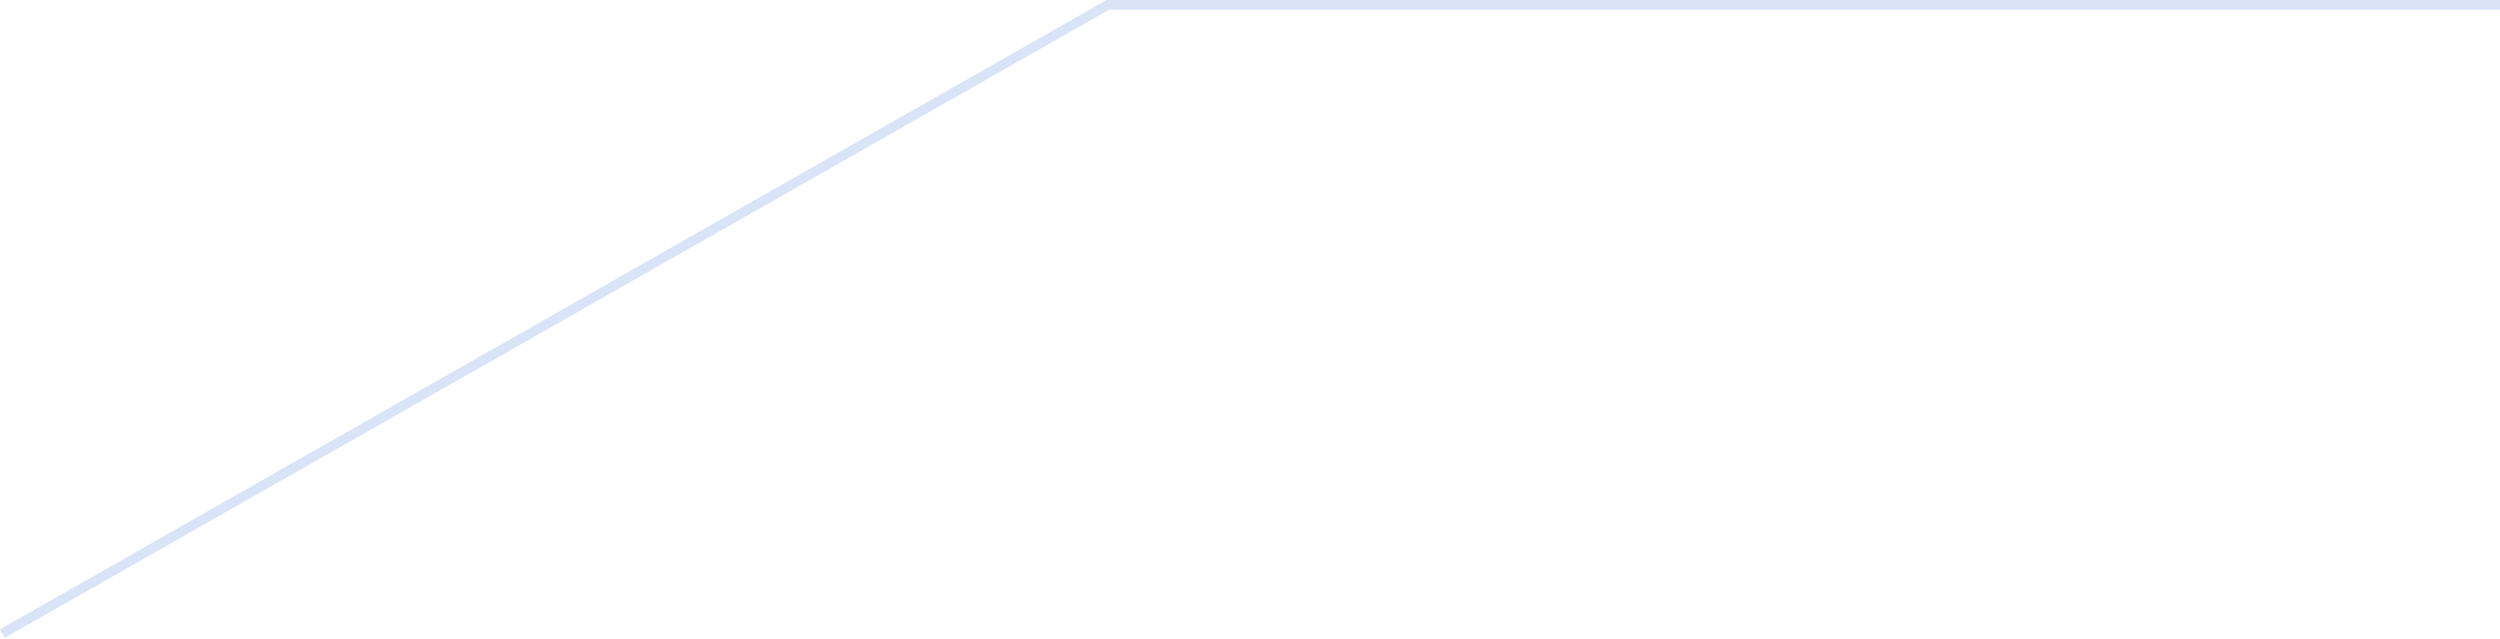
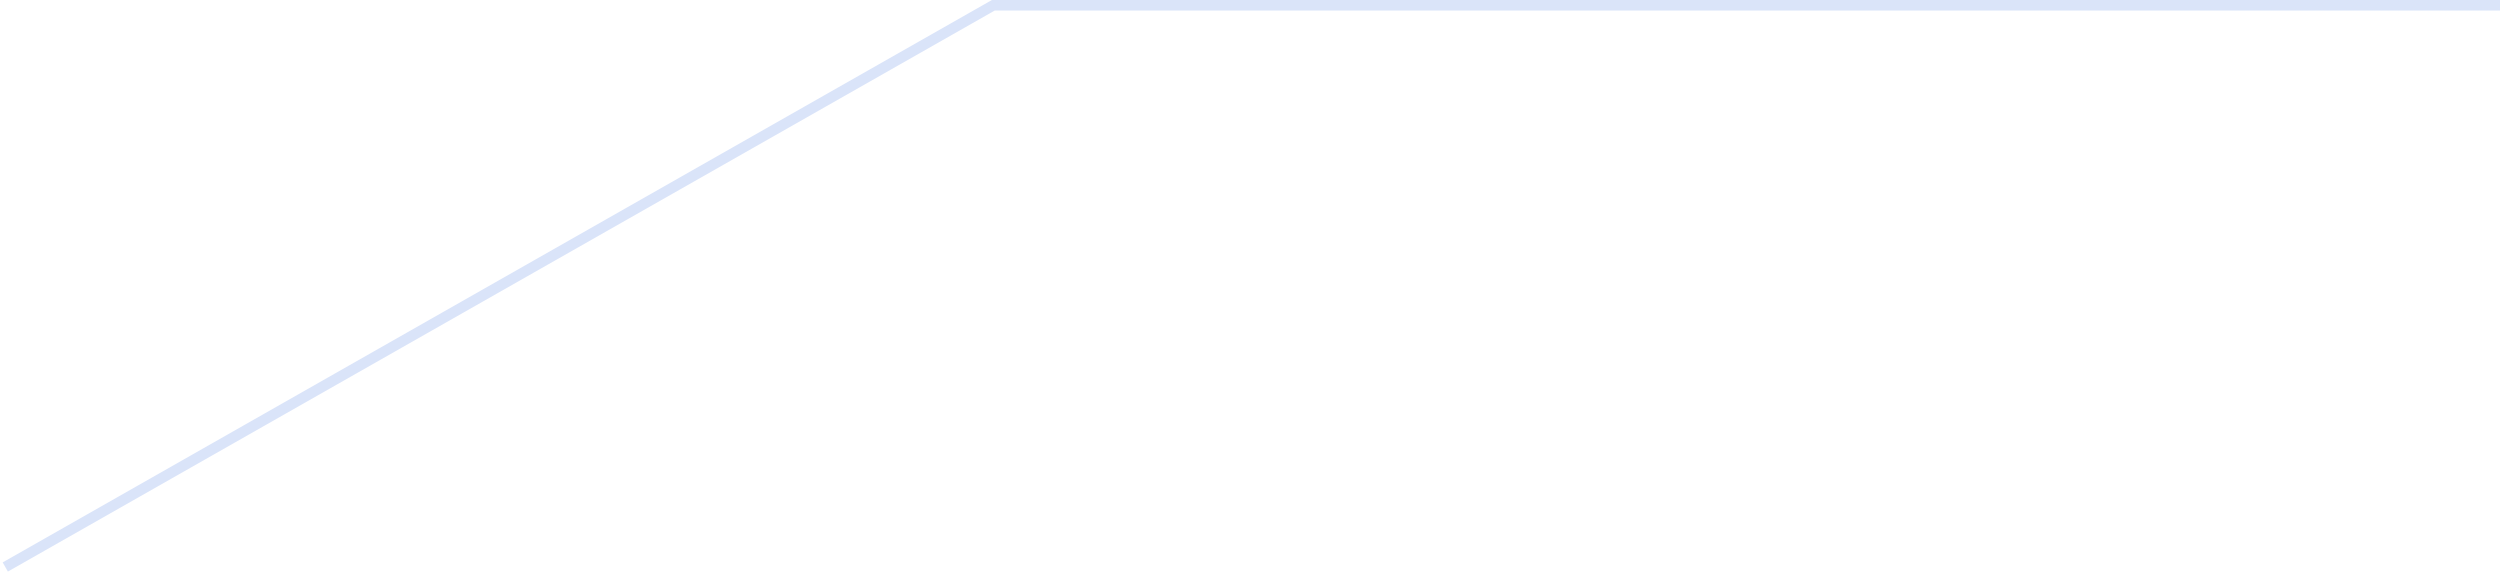
- <svg xmlns="http://www.w3.org/2000/svg" width="513" height="131" viewBox="0 0 513 131" fill="none">
-   <path d="M0.5 130L227.333 1H513" stroke="#DAE4F9" stroke-width="2" />
+ <svg xmlns="http://www.w3.org/2000/svg" width="474" height="109" viewBox="0 0 474 109" fill="none">
+   <path d="M1 107.5L188.333 1H474" stroke="#DAE4F9" stroke-width="2" />
</svg>
